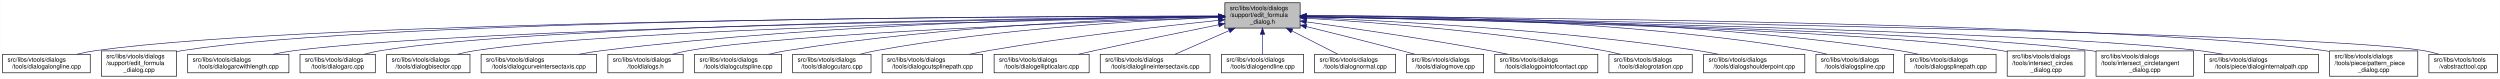
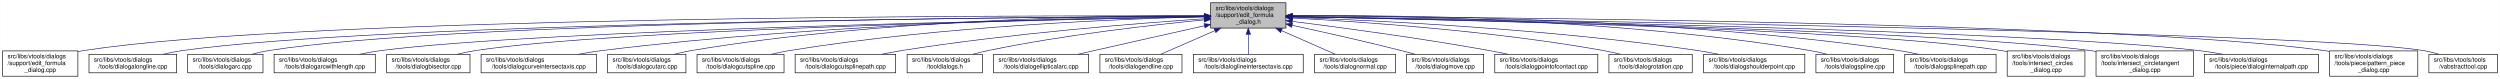
<svg xmlns="http://www.w3.org/2000/svg" xmlns:xlink="http://www.w3.org/1999/xlink" width="4052pt" height="128pt" viewBox="0.00 0.00 4051.50 128.00">
  <g id="graph0" class="graph" transform="scale(1 1) rotate(0) translate(4 124)">
    <polygon fill="white" stroke="transparent" points="-4,4 -4,-124 4047.5,-124 4047.5,4 -4,4" />
    <g id="node1" class="node">
      <g id="a_node1">
        <a xlink:title=" ">
-           <polygon fill="#bfbfbf" stroke="black" points="1981,-78.5 1981,-119.5 2103,-119.5 2103,-78.5 1981,-78.5" />
-           <text text-anchor="start" x="1989" y="-107.5" font-family="Helvetica,sans-Serif" font-size="10.00">src/libs/vtools/dialogs</text>
-           <text text-anchor="start" x="1989" y="-96.5" font-family="Helvetica,sans-Serif" font-size="10.00">/support/edit_formula</text>
-           <text text-anchor="middle" x="2042" y="-85.5" font-family="Helvetica,sans-Serif" font-size="10.00">_dialog.h</text>
+           <polygon fill="#bfbfbf" stroke="black" points="1958,-78.5 1958,-119.5 2080,-119.5 2080,-78.5 1958,-78.5" />
+           <text text-anchor="start" x="1966" y="-107.5" font-family="Helvetica,sans-Serif" font-size="10.00">src/libs/vtools/dialogs</text>
+           <text text-anchor="start" x="1966" y="-96.5" font-family="Helvetica,sans-Serif" font-size="10.00">/support/edit_formula</text>
+           <text text-anchor="middle" x="2019" y="-85.5" font-family="Helvetica,sans-Serif" font-size="10.00">_dialog.h</text>
        </a>
      </g>
    </g>
    <g id="node2" class="node">
      <g id="a_node2">
-         <a xlink:href="../../d6/d5d/dialogalongline_8cpp.html" target="_top" xlink:title=" ">
-           <polygon fill="white" stroke="black" points="0,-6 0,-36 142,-36 142,-6 0,-6" />
-           <text text-anchor="start" x="8" y="-24" font-family="Helvetica,sans-Serif" font-size="10.00">src/libs/vtools/dialogs</text>
-           <text text-anchor="middle" x="71" y="-13" font-family="Helvetica,sans-Serif" font-size="10.00">/tools/dialogalongline.cpp</text>
+         <a xlink:href="../../d7/d8d/edit__formula__dialog_8cpp.html" target="_top" xlink:title=" ">
+           <polygon fill="white" stroke="black" points="0,-0.5 0,-41.5 122,-41.5 122,-0.5 0,-0.5" />
+           <text text-anchor="start" x="8" y="-29.5" font-family="Helvetica,sans-Serif" font-size="10.00">src/libs/vtools/dialogs</text>
+           <text text-anchor="start" x="8" y="-18.5" font-family="Helvetica,sans-Serif" font-size="10.00">/support/edit_formula</text>
+           <text text-anchor="middle" x="61" y="-7.5" font-family="Helvetica,sans-Serif" font-size="10.00">_dialog.cpp</text>
        </a>
      </g>
    </g>
    <g id="edge1" class="edge">
-       <path fill="none" stroke="midnightblue" d="M1970.38,-97.94C1670.2,-97.37 512.33,-91.92 151,-42 140.93,-40.61 130.29,-38.45 120.18,-36.06" />
-       <polygon fill="midnightblue" stroke="midnightblue" points="1970.68,-101.44 1980.69,-97.96 1970.7,-94.44 1970.68,-101.44" />
+       <path fill="none" stroke="midnightblue" d="M1947.44,-98.25C1647.55,-98.94 490.88,-97.85 131,-42 128.13,-41.55 125.21,-41.03 122.27,-40.44" />
+       <polygon fill="midnightblue" stroke="midnightblue" points="1947.76,-101.75 1957.75,-98.23 1947.74,-94.75 1947.76,-101.75" />
    </g>
    <g id="node3" class="node">
      <g id="a_node3">
-         <a xlink:href="../../d7/d8d/edit__formula__dialog_8cpp.html" target="_top" xlink:title=" ">
-           <polygon fill="white" stroke="black" points="160,-0.5 160,-41.5 282,-41.5 282,-0.5 160,-0.5" />
-           <text text-anchor="start" x="168" y="-29.5" font-family="Helvetica,sans-Serif" font-size="10.00">src/libs/vtools/dialogs</text>
-           <text text-anchor="start" x="168" y="-18.5" font-family="Helvetica,sans-Serif" font-size="10.00">/support/edit_formula</text>
-           <text text-anchor="middle" x="221" y="-7.5" font-family="Helvetica,sans-Serif" font-size="10.00">_dialog.cpp</text>
+         <a xlink:href="../../d6/d5d/dialogalongline_8cpp.html" target="_top" xlink:title=" ">
+           <polygon fill="white" stroke="black" points="140,-6 140,-36 282,-36 282,-6 140,-6" />
+           <text text-anchor="start" x="148" y="-24" font-family="Helvetica,sans-Serif" font-size="10.00">src/libs/vtools/dialogs</text>
+           <text text-anchor="middle" x="211" y="-13" font-family="Helvetica,sans-Serif" font-size="10.00">/tools/dialogalongline.cpp</text>
        </a>
      </g>
    </g>
    <g id="edge2" class="edge">
-       <path fill="none" stroke="midnightblue" d="M1970.5,-98.06C1684.54,-97.93 622.7,-93.88 291,-42 288.13,-41.55 285.21,-41.02 282.27,-40.43" />
-       <polygon fill="midnightblue" stroke="midnightblue" points="1970.74,-101.56 1980.74,-98.06 1970.74,-94.56 1970.74,-101.56" />
+       <path fill="none" stroke="midnightblue" d="M1947.53,-97.71C1664.11,-96.24 618.78,-87.75 291,-42 280.93,-40.59 270.3,-38.43 260.18,-36.04" />
+       <polygon fill="midnightblue" stroke="midnightblue" points="1947.67,-101.21 1957.69,-97.76 1947.7,-94.21 1947.67,-101.21" />
    </g>
    <g id="node4" class="node">
      <g id="a_node4">
-         <a xlink:href="../../d2/d29/dialogarcwithlength_8cpp.html" target="_top" xlink:title=" ">
-           <polygon fill="white" stroke="black" points="300,-6 300,-36 464,-36 464,-6 300,-6" />
+         <a xlink:href="../../d1/d37/dialogarc_8cpp.html" target="_top" xlink:title=" ">
+           <polygon fill="white" stroke="black" points="300,-6 300,-36 422,-36 422,-6 300,-6" />
          <text text-anchor="start" x="308" y="-24" font-family="Helvetica,sans-Serif" font-size="10.00">src/libs/vtools/dialogs</text>
-           <text text-anchor="middle" x="382" y="-13" font-family="Helvetica,sans-Serif" font-size="10.00">/tools/dialogarcwithlength.cpp</text>
+           <text text-anchor="middle" x="361" y="-13" font-family="Helvetica,sans-Serif" font-size="10.00">/tools/dialogarc.cpp</text>
        </a>
      </g>
    </g>
    <g id="edge3" class="edge">
-       <path fill="none" stroke="midnightblue" d="M1970.62,-97.17C1704.29,-93.79 768.7,-79.46 473,-42 461.77,-40.58 449.87,-38.44 438.52,-36.08" />
-       <polygon fill="midnightblue" stroke="midnightblue" points="1970.89,-100.67 1980.94,-97.3 1970.98,-93.67 1970.89,-100.67" />
+       <path fill="none" stroke="midnightblue" d="M1947.98,-97.79C1679.89,-96.62 729.45,-89.18 431,-42 422.14,-40.6 412.8,-38.44 403.95,-36.04" />
+       <polygon fill="midnightblue" stroke="midnightblue" points="1947.97,-101.29 1957.98,-97.83 1948,-94.29 1947.97,-101.29" />
    </g>
    <g id="node5" class="node">
      <g id="a_node5">
-         <a xlink:href="../../d1/d37/dialogarc_8cpp.html" target="_top" xlink:title=" ">
-           <polygon fill="white" stroke="black" points="482,-6 482,-36 604,-36 604,-6 482,-6" />
-           <text text-anchor="start" x="490" y="-24" font-family="Helvetica,sans-Serif" font-size="10.00">src/libs/vtools/dialogs</text>
-           <text text-anchor="middle" x="543" y="-13" font-family="Helvetica,sans-Serif" font-size="10.00">/tools/dialogarc.cpp</text>
+         <a xlink:href="../../d2/d29/dialogarcwithlength_8cpp.html" target="_top" xlink:title=" ">
+           <polygon fill="white" stroke="black" points="440,-6 440,-36 604,-36 604,-6 440,-6" />
+           <text text-anchor="start" x="448" y="-24" font-family="Helvetica,sans-Serif" font-size="10.00">src/libs/vtools/dialogs</text>
+           <text text-anchor="middle" x="522" y="-13" font-family="Helvetica,sans-Serif" font-size="10.00">/tools/dialogarcwithlength.cpp</text>
        </a>
      </g>
    </g>
    <g id="edge4" class="edge">
-       <path fill="none" stroke="midnightblue" d="M1970.68,-97.46C1719.8,-95.2 878.84,-84.56 613,-42 604.14,-40.58 594.81,-38.41 585.95,-36.02" />
-       <polygon fill="midnightblue" stroke="midnightblue" points="1970.73,-100.96 1980.77,-97.55 1970.8,-93.96 1970.73,-100.96" />
+       <path fill="none" stroke="midnightblue" d="M1947.27,-96.82C1698.7,-92.46 875.15,-75.76 613,-42 601.77,-40.55 589.88,-38.4 578.52,-36.04" />
+       <polygon fill="midnightblue" stroke="midnightblue" points="1947.56,-100.32 1957.62,-97 1947.68,-93.32 1947.56,-100.32" />
    </g>
    <g id="node6" class="node">
      <g id="a_node6">
        <a xlink:href="../../da/dfa/dialogbisector_8cpp.html" target="_top" xlink:title=" ">
          <polygon fill="white" stroke="black" points="622.5,-6 622.5,-36 757.5,-36 757.5,-6 622.5,-6" />
          <text text-anchor="start" x="630.5" y="-24" font-family="Helvetica,sans-Serif" font-size="10.00">src/libs/vtools/dialogs</text>
          <text text-anchor="middle" x="690" y="-13" font-family="Helvetica,sans-Serif" font-size="10.00">/tools/dialogbisector.cpp</text>
        </a>
      </g>
    </g>
    <g id="edge5" class="edge">
-       <path fill="none" stroke="midnightblue" d="M1970.61,-96.87C1737.63,-92.87 1001.06,-77.67 766,-42 756.56,-40.57 746.6,-38.42 737.11,-36.06" />
-       <polygon fill="midnightblue" stroke="midnightblue" points="1970.6,-100.37 1980.66,-97.04 1970.72,-93.37 1970.6,-100.37" />
+       <path fill="none" stroke="midnightblue" d="M1947.36,-96.8C1716.91,-92.63 996.3,-77.04 766,-42 756.56,-40.56 746.6,-38.42 737.11,-36.06" />
+       <polygon fill="midnightblue" stroke="midnightblue" points="1947.58,-100.3 1957.64,-96.98 1947.7,-93.31 1947.58,-100.3" />
    </g>
    <g id="node7" class="node">
      <g id="a_node7">
        <a xlink:href="../../dd/d39/dialogcurveintersectaxis_8cpp.html" target="_top" xlink:title=" ">
          <polygon fill="white" stroke="black" points="775.5,-6 775.5,-36 962.5,-36 962.5,-6 775.5,-6" />
          <text text-anchor="start" x="783.5" y="-24" font-family="Helvetica,sans-Serif" font-size="10.00">src/libs/vtools/dialogs</text>
          <text text-anchor="middle" x="869" y="-13" font-family="Helvetica,sans-Serif" font-size="10.00">/tools/dialogcurveintersectaxis.cpp</text>
        </a>
      </g>
    </g>
    <g id="edge6" class="edge">
-       <path fill="none" stroke="midnightblue" d="M1970.61,-97.7C1798.27,-96.22 1346.09,-87.88 972,-42 959.61,-40.48 946.48,-38.34 933.89,-36.03" />
-       <polygon fill="midnightblue" stroke="midnightblue" points="1970.79,-101.2 1980.82,-97.78 1970.85,-94.2 1970.79,-101.2" />
+       <path fill="none" stroke="midnightblue" d="M1947.84,-97.63C1778.12,-96 1336.47,-87.37 971,-42 958.73,-40.48 945.73,-38.34 933.26,-36.02" />
+       <polygon fill="midnightblue" stroke="midnightblue" points="1947.87,-101.13 1957.9,-97.72 1947.93,-94.13 1947.87,-101.13" />
    </g>
    <g id="node8" class="node">
      <g id="a_node8">
-         <a xlink:href="../../df/ded/tooldialogs_8h.html" target="_top" xlink:title=" ">
-           <polygon fill="white" stroke="black" points="981,-6 981,-36 1103,-36 1103,-6 981,-6" />
-           <text text-anchor="start" x="989" y="-24" font-family="Helvetica,sans-Serif" font-size="10.00">src/libs/vtools/dialogs</text>
-           <text text-anchor="middle" x="1042" y="-13" font-family="Helvetica,sans-Serif" font-size="10.00">/tooldialogs.h</text>
+         <a xlink:href="../../d9/d90/dialogcutarc_8cpp.html" target="_top" xlink:title=" ">
+           <polygon fill="white" stroke="black" points="980.5,-6 980.5,-36 1107.5,-36 1107.5,-6 980.5,-6" />
+           <text text-anchor="start" x="988.5" y="-24" font-family="Helvetica,sans-Serif" font-size="10.00">src/libs/vtools/dialogs</text>
+           <text text-anchor="middle" x="1044" y="-13" font-family="Helvetica,sans-Serif" font-size="10.00">/tools/dialogcutarc.cpp</text>
        </a>
      </g>
    </g>
    <g id="edge7" class="edge">
-       <path fill="none" stroke="midnightblue" d="M1970.81,-95.72C1782.95,-89.4 1276.97,-70.19 1112,-42 1103.4,-40.53 1094.36,-38.4 1085.72,-36.07" />
-       <polygon fill="midnightblue" stroke="midnightblue" points="1970.74,-99.22 1980.85,-96.06 1970.97,-92.23 1970.74,-99.22" />
+       <path fill="none" stroke="midnightblue" d="M1947.78,-98.61C1794.51,-98.84 1422.44,-93.48 1116,-42 1107.17,-40.52 1097.87,-38.38 1089,-36.05" />
+       <polygon fill="midnightblue" stroke="midnightblue" points="1948.01,-102.11 1958,-98.59 1947.99,-95.11 1948.01,-102.11" />
    </g>
    <g id="node9" class="node">
      <g id="a_node9">
        <a xlink:href="../../d3/d2e/dialogcutspline_8cpp.html" target="_top" xlink:title=" ">
-           <polygon fill="white" stroke="black" points="1121.5,-6 1121.5,-36 1262.5,-36 1262.5,-6 1121.5,-6" />
-           <text text-anchor="start" x="1129.5" y="-24" font-family="Helvetica,sans-Serif" font-size="10.00">src/libs/vtools/dialogs</text>
-           <text text-anchor="middle" x="1192" y="-13" font-family="Helvetica,sans-Serif" font-size="10.00">/tools/dialogcutspline.cpp</text>
+           <polygon fill="white" stroke="black" points="1125.5,-6 1125.5,-36 1266.5,-36 1266.5,-6 1125.5,-6" />
+           <text text-anchor="start" x="1133.5" y="-24" font-family="Helvetica,sans-Serif" font-size="10.00">src/libs/vtools/dialogs</text>
+           <text text-anchor="middle" x="1196" y="-13" font-family="Helvetica,sans-Serif" font-size="10.00">/tools/dialogcutspline.cpp</text>
        </a>
      </g>
    </g>
    <g id="edge8" class="edge">
-       <path fill="none" stroke="midnightblue" d="M1970.27,-96.98C1833.43,-94.11 1526.02,-83.22 1271,-42 1261.5,-40.47 1251.48,-38.33 1241.87,-36.03" />
-       <polygon fill="midnightblue" stroke="midnightblue" points="1970.54,-100.49 1980.61,-97.19 1970.68,-93.49 1970.54,-100.49" />
+       <path fill="none" stroke="midnightblue" d="M1947.76,-96.73C1814.72,-93.44 1519.84,-81.9 1275,-42 1265.5,-40.45 1255.48,-38.32 1245.88,-36.01" />
+       <polygon fill="midnightblue" stroke="midnightblue" points="1947.74,-100.23 1957.82,-96.97 1947.91,-93.23 1947.74,-100.23" />
    </g>
    <g id="node10" class="node">
      <g id="a_node10">
-         <a xlink:href="../../d9/d90/dialogcutarc_8cpp.html" target="_top" xlink:title=" ">
-           <polygon fill="white" stroke="black" points="1280.5,-6 1280.5,-36 1407.5,-36 1407.5,-6 1280.5,-6" />
-           <text text-anchor="start" x="1288.5" y="-24" font-family="Helvetica,sans-Serif" font-size="10.00">src/libs/vtools/dialogs</text>
-           <text text-anchor="middle" x="1344" y="-13" font-family="Helvetica,sans-Serif" font-size="10.00">/tools/dialogcutarc.cpp</text>
+         <a xlink:href="../../df/d30/dialogcutsplinepath_8cpp.html" target="_top" xlink:title=" ">
+           <polygon fill="white" stroke="black" points="1284.5,-6 1284.5,-36 1447.5,-36 1447.5,-6 1284.5,-6" />
+           <text text-anchor="start" x="1292.5" y="-24" font-family="Helvetica,sans-Serif" font-size="10.00">src/libs/vtools/dialogs</text>
+           <text text-anchor="middle" x="1366" y="-13" font-family="Helvetica,sans-Serif" font-size="10.00">/tools/dialogcutsplinepath.cpp</text>
        </a>
      </g>
    </g>
    <g id="edge9" class="edge">
-       <path fill="none" stroke="midnightblue" d="M1970.39,-95.82C1853.49,-91.32 1614.77,-78.19 1416,-42 1407.45,-40.44 1398.44,-38.33 1389.8,-36.06" />
-       <polygon fill="midnightblue" stroke="midnightblue" points="1970.51,-99.33 1980.64,-96.21 1970.77,-92.33 1970.51,-99.33" />
+       <path fill="none" stroke="midnightblue" d="M1947.96,-93.6C1841,-86.37 1632.42,-69.92 1457,-42 1446.62,-40.35 1435.64,-38.24 1425.04,-36.03" />
+       <polygon fill="midnightblue" stroke="midnightblue" points="1947.78,-97.09 1957.99,-94.27 1948.25,-90.11 1947.78,-97.09" />
    </g>
    <g id="node11" class="node">
      <g id="a_node11">
-         <a xlink:href="../../df/d30/dialogcutsplinepath_8cpp.html" target="_top" xlink:title=" ">
-           <polygon fill="white" stroke="black" points="1425.5,-6 1425.5,-36 1588.5,-36 1588.5,-6 1425.5,-6" />
-           <text text-anchor="start" x="1433.5" y="-24" font-family="Helvetica,sans-Serif" font-size="10.00">src/libs/vtools/dialogs</text>
-           <text text-anchor="middle" x="1507" y="-13" font-family="Helvetica,sans-Serif" font-size="10.00">/tools/dialogcutsplinepath.cpp</text>
+         <a xlink:href="../../df/ded/tooldialogs_8h.html" target="_top" xlink:title=" ">
+           <polygon fill="white" stroke="black" points="1466,-6 1466,-36 1588,-36 1588,-6 1466,-6" />
+           <text text-anchor="start" x="1474" y="-24" font-family="Helvetica,sans-Serif" font-size="10.00">src/libs/vtools/dialogs</text>
+           <text text-anchor="middle" x="1527" y="-13" font-family="Helvetica,sans-Serif" font-size="10.00">/tooldialogs.h</text>
        </a>
      </g>
    </g>
    <g id="edge10" class="edge">
-       <path fill="none" stroke="midnightblue" d="M1970.56,-91.01C1882.58,-81.94 1728.72,-64.56 1598,-42 1587.96,-40.27 1577.35,-38.18 1567.06,-36.01" />
-       <polygon fill="midnightblue" stroke="midnightblue" points="1970.39,-94.51 1980.69,-92.05 1971.1,-87.55 1970.39,-94.51" />
+       <path fill="none" stroke="midnightblue" d="M1947.75,-91.76C1863.42,-83.63 1719.03,-67.39 1597,-42 1589.08,-40.35 1580.75,-38.28 1572.7,-36.09" />
+       <polygon fill="midnightblue" stroke="midnightblue" points="1947.44,-95.24 1957.73,-92.71 1948.11,-88.27 1947.44,-95.24" />
    </g>
    <g id="node12" class="node">
      <g id="a_node12">
        <a xlink:href="../../d9/d68/dialogellipticalarc_8cpp.html" target="_top" xlink:title=" ">
-           <polygon fill="white" stroke="black" points="1607,-6 1607,-36 1761,-36 1761,-6 1607,-6" />
-           <text text-anchor="start" x="1615" y="-24" font-family="Helvetica,sans-Serif" font-size="10.00">src/libs/vtools/dialogs</text>
-           <text text-anchor="middle" x="1684" y="-13" font-family="Helvetica,sans-Serif" font-size="10.00">/tools/dialogellipticalarc.cpp</text>
+           <polygon fill="white" stroke="black" points="1606,-6 1606,-36 1760,-36 1760,-6 1606,-6" />
+           <text text-anchor="start" x="1614" y="-24" font-family="Helvetica,sans-Serif" font-size="10.00">src/libs/vtools/dialogs</text>
+           <text text-anchor="middle" x="1683" y="-13" font-family="Helvetica,sans-Serif" font-size="10.00">/tools/dialogellipticalarc.cpp</text>
        </a>
      </g>
    </g>
    <g id="edge11" class="edge">
-       <path fill="none" stroke="midnightblue" d="M1970.89,-83.87C1915.95,-72.84 1838.05,-56.92 1770,-42 1761.47,-40.13 1752.47,-38.1 1743.64,-36.08" />
-       <polygon fill="midnightblue" stroke="midnightblue" points="1970.38,-87.34 1980.87,-85.88 1971.75,-80.48 1970.38,-87.34" />
+       <path fill="none" stroke="midnightblue" d="M1947.77,-82.21C1897.73,-71.07 1829.24,-55.75 1769,-42 1760.63,-40.09 1751.81,-38.06 1743.13,-36.05" />
+       <polygon fill="midnightblue" stroke="midnightblue" points="1947.32,-85.69 1957.84,-84.45 1948.84,-78.86 1947.32,-85.69" />
    </g>
    <g id="node13" class="node">
      <g id="a_node13">
-         <a xlink:href="../../de/d3c/dialoglineintersectaxis_8cpp.html" target="_top" xlink:title=" ">
-           <polygon fill="white" stroke="black" points="1779,-6 1779,-36 1957,-36 1957,-6 1779,-6" />
-           <text text-anchor="start" x="1787" y="-24" font-family="Helvetica,sans-Serif" font-size="10.00">src/libs/vtools/dialogs</text>
-           <text text-anchor="middle" x="1868" y="-13" font-family="Helvetica,sans-Serif" font-size="10.00">/tools/dialoglineintersectaxis.cpp</text>
+         <a xlink:href="../../d3/d15/dialogendline_8cpp.html" target="_top" xlink:title=" ">
+           <polygon fill="white" stroke="black" points="1778.5,-6 1778.5,-36 1911.5,-36 1911.5,-6 1778.5,-6" />
+           <text text-anchor="start" x="1786.5" y="-24" font-family="Helvetica,sans-Serif" font-size="10.00">src/libs/vtools/dialogs</text>
+           <text text-anchor="middle" x="1845" y="-13" font-family="Helvetica,sans-Serif" font-size="10.00">/tools/dialogendline.cpp</text>
        </a>
      </g>
    </g>
    <g id="edge12" class="edge">
-       <path fill="none" stroke="midnightblue" d="M1987.7,-74.28C1959.02,-61.76 1924.79,-46.81 1900.3,-36.11" />
-       <polygon fill="midnightblue" stroke="midnightblue" points="1986.63,-77.63 1997.19,-78.43 1989.43,-71.22 1986.63,-77.63" />
+       <path fill="none" stroke="midnightblue" d="M1964.7,-74.28C1936.02,-61.76 1901.79,-46.81 1877.3,-36.11" />
+       <polygon fill="midnightblue" stroke="midnightblue" points="1963.63,-77.63 1974.19,-78.43 1966.43,-71.22 1963.63,-77.63" />
    </g>
    <g id="node14" class="node">
      <g id="a_node14">
-         <a xlink:href="../../d3/d15/dialogendline_8cpp.html" target="_top" xlink:title=" ">
-           <polygon fill="white" stroke="black" points="1975.5,-6 1975.5,-36 2108.5,-36 2108.5,-6 1975.5,-6" />
-           <text text-anchor="start" x="1983.5" y="-24" font-family="Helvetica,sans-Serif" font-size="10.00">src/libs/vtools/dialogs</text>
-           <text text-anchor="middle" x="2042" y="-13" font-family="Helvetica,sans-Serif" font-size="10.00">/tools/dialogendline.cpp</text>
+         <a xlink:href="../../de/d3c/dialoglineintersectaxis_8cpp.html" target="_top" xlink:title=" ">
+           <polygon fill="white" stroke="black" points="1930,-6 1930,-36 2108,-36 2108,-6 1930,-6" />
+           <text text-anchor="start" x="1938" y="-24" font-family="Helvetica,sans-Serif" font-size="10.00">src/libs/vtools/dialogs</text>
+           <text text-anchor="middle" x="2019" y="-13" font-family="Helvetica,sans-Serif" font-size="10.00">/tools/dialoglineintersectaxis.cpp</text>
        </a>
      </g>
    </g>
    <g id="edge13" class="edge">
-       <path fill="none" stroke="midnightblue" d="M2042,-68.28C2042,-57.25 2042,-45.25 2042,-36.23" />
-       <polygon fill="midnightblue" stroke="midnightblue" points="2038.5,-68.43 2042,-78.43 2045.5,-68.43 2038.5,-68.43" />
+       <path fill="none" stroke="midnightblue" d="M2019,-68.28C2019,-57.25 2019,-45.25 2019,-36.23" />
+       <polygon fill="midnightblue" stroke="midnightblue" points="2015.5,-68.43 2019,-78.43 2022.5,-68.43 2015.5,-68.43" />
    </g>
    <g id="node15" class="node">
      <g id="a_node15">
        <a xlink:href="../../da/df4/dialognormal_8cpp.html" target="_top" xlink:title=" ">
          <polygon fill="white" stroke="black" points="2126.5,-6 2126.5,-36 2257.5,-36 2257.5,-6 2126.5,-6" />
          <text text-anchor="start" x="2134.5" y="-24" font-family="Helvetica,sans-Serif" font-size="10.00">src/libs/vtools/dialogs</text>
          <text text-anchor="middle" x="2192" y="-13" font-family="Helvetica,sans-Serif" font-size="10.00">/tools/dialognormal.cpp</text>
        </a>
      </g>
    </g>
    <g id="edge14" class="edge">
-       <path fill="none" stroke="midnightblue" d="M2089.75,-73.81C2114.19,-61.43 2143.09,-46.78 2163.92,-36.23" />
-       <polygon fill="midnightblue" stroke="midnightblue" points="2087.97,-70.79 2080.63,-78.43 2091.13,-77.03 2087.97,-70.79" />
+       <path fill="none" stroke="midnightblue" d="M2072.99,-74.28C2101.5,-61.76 2135.54,-46.81 2159.89,-36.11" />
+       <polygon fill="midnightblue" stroke="midnightblue" points="2071.3,-71.2 2063.55,-78.43 2074.12,-77.61 2071.3,-71.2" />
    </g>
    <g id="node16" class="node">
      <g id="a_node16">
        <a xlink:href="../../d2/d51/dialogmove_8cpp.html" target="_top" xlink:title=" ">
          <polygon fill="white" stroke="black" points="2275.5,-6 2275.5,-36 2400.5,-36 2400.5,-6 2275.5,-6" />
          <text text-anchor="start" x="2283.5" y="-24" font-family="Helvetica,sans-Serif" font-size="10.00">src/libs/vtools/dialogs</text>
          <text text-anchor="middle" x="2338" y="-13" font-family="Helvetica,sans-Serif" font-size="10.00">/tools/dialogmove.cpp</text>
        </a>
      </g>
    </g>
    <g id="edge15" class="edge">
-       <path fill="none" stroke="midnightblue" d="M2113.06,-80.9C2157.41,-70.09 2215.63,-55.62 2267,-42 2274.06,-40.13 2281.49,-38.1 2288.78,-36.07" />
-       <polygon fill="midnightblue" stroke="midnightblue" points="2112.14,-77.53 2103.25,-83.29 2113.79,-84.33 2112.14,-77.53" />
+       <path fill="none" stroke="midnightblue" d="M2090.12,-82.98C2139.82,-72.23 2207.66,-57.05 2267,-42 2274.32,-40.14 2282.04,-38.08 2289.59,-36" />
+       <polygon fill="midnightblue" stroke="midnightblue" points="2089.15,-79.61 2080.11,-85.14 2090.62,-86.45 2089.15,-79.61" />
    </g>
    <g id="node17" class="node">
      <g id="a_node17">
        <a xlink:href="../../d9/df4/dialogpointofcontact_8cpp.html" target="_top" xlink:title=" ">
          <polygon fill="white" stroke="black" points="2418.5,-6 2418.5,-36 2585.5,-36 2585.5,-6 2418.5,-6" />
          <text text-anchor="start" x="2426.5" y="-24" font-family="Helvetica,sans-Serif" font-size="10.00">src/libs/vtools/dialogs</text>
          <text text-anchor="middle" x="2502" y="-13" font-family="Helvetica,sans-Serif" font-size="10.00">/tools/dialogpointofcontact.cpp</text>
        </a>
      </g>
    </g>
    <g id="edge16" class="edge">
-       <path fill="none" stroke="midnightblue" d="M2113.26,-88.51C2187.55,-78.31 2307.27,-60.96 2410,-42 2419.64,-40.22 2429.82,-38.18 2439.75,-36.09" />
-       <polygon fill="midnightblue" stroke="midnightblue" points="2112.51,-85.08 2103.08,-89.91 2113.46,-92.02 2112.51,-85.08" />
+       <path fill="none" stroke="midnightblue" d="M2090.44,-89.33C2169.02,-79.44 2298.91,-62 2410,-42 2419.81,-40.23 2430.17,-38.17 2440.26,-36.06" />
+       <polygon fill="midnightblue" stroke="midnightblue" points="2089.66,-85.9 2080.17,-90.62 2090.53,-92.85 2089.66,-85.9" />
    </g>
    <g id="node18" class="node">
      <g id="a_node18">
        <a xlink:href="../../dc/d64/dialogrotation_8cpp.html" target="_top" xlink:title=" ">
          <polygon fill="white" stroke="black" points="2603.5,-6 2603.5,-36 2738.5,-36 2738.5,-6 2603.5,-6" />
          <text text-anchor="start" x="2611.5" y="-24" font-family="Helvetica,sans-Serif" font-size="10.00">src/libs/vtools/dialogs</text>
          <text text-anchor="middle" x="2671" y="-13" font-family="Helvetica,sans-Serif" font-size="10.00">/tools/dialogrotation.cpp</text>
        </a>
      </g>
    </g>
    <g id="edge17" class="edge">
-       <path fill="none" stroke="midnightblue" d="M2113.65,-94.33C2219.56,-88.1 2423.85,-72.99 2595,-42 2603.86,-40.4 2613.2,-38.29 2622.19,-36.05" />
-       <polygon fill="midnightblue" stroke="midnightblue" points="2113.18,-90.85 2103.4,-94.93 2113.59,-97.84 2113.18,-90.85" />
+       <path fill="none" stroke="midnightblue" d="M2090.65,-94.73C2200.09,-88.91 2415.12,-74.2 2595,-42 2603.86,-40.41 2613.21,-38.32 2622.2,-36.08" />
+       <polygon fill="midnightblue" stroke="midnightblue" points="2090.2,-91.25 2080.4,-95.27 2090.57,-98.24 2090.2,-91.25" />
    </g>
    <g id="node19" class="node">
      <g id="a_node19">
        <a xlink:href="../../d3/d23/dialogshoulderpoint_8cpp.html" target="_top" xlink:title=" ">
          <polygon fill="white" stroke="black" points="2757,-6 2757,-36 2921,-36 2921,-6 2757,-6" />
          <text text-anchor="start" x="2765" y="-24" font-family="Helvetica,sans-Serif" font-size="10.00">src/libs/vtools/dialogs</text>
          <text text-anchor="middle" x="2839" y="-13" font-family="Helvetica,sans-Serif" font-size="10.00">/tools/dialogshoulderpoint.cpp</text>
        </a>
      </g>
    </g>
    <g id="edge18" class="edge">
-       <path fill="none" stroke="midnightblue" d="M2113.28,-95.58C2241.08,-90.52 2517.4,-76.32 2748,-42 2758.56,-40.43 2769.72,-38.34 2780.48,-36.1" />
-       <polygon fill="midnightblue" stroke="midnightblue" points="2113.09,-92.08 2103.23,-95.97 2113.36,-99.08 2113.09,-92.08" />
+       <path fill="none" stroke="midnightblue" d="M2090.58,-95.82C2221.64,-91.09 2508.67,-77.32 2748,-42 2758.72,-40.42 2770.06,-38.29 2780.97,-36.02" />
+       <polygon fill="midnightblue" stroke="midnightblue" points="2090.15,-92.33 2080.28,-96.18 2090.4,-99.33 2090.15,-92.33" />
    </g>
    <g id="node20" class="node">
      <g id="a_node20">
        <a xlink:href="../../df/de5/dialogspline_8cpp.html" target="_top" xlink:title=" ">
          <polygon fill="white" stroke="black" points="2939,-6 2939,-36 3065,-36 3065,-6 2939,-6" />
          <text text-anchor="start" x="2947" y="-24" font-family="Helvetica,sans-Serif" font-size="10.00">src/libs/vtools/dialogs</text>
          <text text-anchor="middle" x="3002" y="-13" font-family="Helvetica,sans-Serif" font-size="10.00">/tools/dialogspline.cpp</text>
        </a>
      </g>
    </g>
    <g id="edge19" class="edge">
-       <path fill="none" stroke="midnightblue" d="M2113.16,-98.51C2264.57,-98.49 2629.4,-92.66 2930,-42 2938.83,-40.51 2948.13,-38.37 2957,-36.04" />
-       <polygon fill="midnightblue" stroke="midnightblue" points="2113.06,-95.01 2103.06,-98.5 2113.06,-102.01 2113.06,-95.01" />
+       <path fill="none" stroke="midnightblue" d="M2090.56,-98.67C2245.01,-99.01 2620.65,-93.88 2930,-42 2938.83,-40.52 2948.13,-38.38 2957,-36.05" />
+       <polygon fill="midnightblue" stroke="midnightblue" points="2090.28,-95.17 2080.27,-98.64 2090.26,-102.17 2090.28,-95.17" />
    </g>
    <g id="node21" class="node">
      <g id="a_node21">
        <a xlink:href="../../dc/dc2/dialogsplinepath_8cpp.html" target="_top" xlink:title=" ">
          <polygon fill="white" stroke="black" points="3083,-6 3083,-36 3231,-36 3231,-6 3083,-6" />
          <text text-anchor="start" x="3091" y="-24" font-family="Helvetica,sans-Serif" font-size="10.00">src/libs/vtools/dialogs</text>
          <text text-anchor="middle" x="3157" y="-13" font-family="Helvetica,sans-Serif" font-size="10.00">/tools/dialogsplinepath.cpp</text>
        </a>
      </g>
    </g>
    <g id="edge20" class="edge">
-       <path fill="none" stroke="midnightblue" d="M2113.38,-98.58C2281.66,-99 2715.99,-94.4 3074,-42 3084.12,-40.52 3094.81,-38.38 3105.04,-36.05" />
-       <polygon fill="midnightblue" stroke="midnightblue" points="2113.17,-95.08 2103.16,-98.55 2113.15,-102.08 2113.17,-95.08" />
+       <path fill="none" stroke="midnightblue" d="M2090.15,-98.71C2260.85,-99.43 2706.71,-95.54 3074,-42 3084.12,-40.52 3094.81,-38.39 3105.04,-36.06" />
+       <polygon fill="midnightblue" stroke="midnightblue" points="2090.06,-95.21 2080.04,-98.66 2090.02,-102.21 2090.06,-95.21" />
    </g>
    <g id="node22" class="node">
      <g id="a_node22">
        <a xlink:href="../../d5/de8/intersect__circles__dialog_8cpp.html" target="_top" xlink:title=" ">
          <polygon fill="white" stroke="black" points="3249,-0.5 3249,-41.5 3375,-41.5 3375,-0.5 3249,-0.5" />
          <text text-anchor="start" x="3257" y="-29.5" font-family="Helvetica,sans-Serif" font-size="10.00">src/libs/vtools/dialogs</text>
          <text text-anchor="start" x="3257" y="-18.5" font-family="Helvetica,sans-Serif" font-size="10.00">/tools/intersect_circles</text>
          <text text-anchor="middle" x="3312" y="-7.5" font-family="Helvetica,sans-Serif" font-size="10.00">_dialog.cpp</text>
        </a>
      </g>
    </g>
    <g id="edge21" class="edge">
-       <path fill="none" stroke="midnightblue" d="M2113.53,-96.76C2337.14,-92.55 3021.05,-77.07 3240,-42 3242.95,-41.53 3245.94,-40.98 3248.96,-40.37" />
-       <polygon fill="midnightblue" stroke="midnightblue" points="2113.17,-93.27 2103.23,-96.95 2113.3,-100.26 2113.17,-93.27" />
+       <path fill="none" stroke="midnightblue" d="M2090.39,-96.83C2316.69,-92.81 3016.34,-77.72 3240,-42 3242.95,-41.53 3245.94,-40.98 3248.96,-40.38" />
+       <polygon fill="midnightblue" stroke="midnightblue" points="2090.23,-93.34 2080.29,-97.01 2090.35,-100.34 2090.23,-93.34" />
    </g>
    <g id="node23" class="node">
      <g id="a_node23">
        <a xlink:href="../../d5/d5a/intersect__circletangent__dialog_8cpp.html" target="_top" xlink:title=" ">
          <polygon fill="white" stroke="black" points="3393,-0.5 3393,-41.5 3551,-41.5 3551,-0.5 3393,-0.5" />
          <text text-anchor="start" x="3401" y="-29.5" font-family="Helvetica,sans-Serif" font-size="10.00">src/libs/vtools/dialogs</text>
          <text text-anchor="start" x="3401" y="-18.5" font-family="Helvetica,sans-Serif" font-size="10.00">/tools/intersect_circletangent</text>
          <text text-anchor="middle" x="3472" y="-7.5" font-family="Helvetica,sans-Serif" font-size="10.00">_dialog.cpp</text>
        </a>
      </g>
    </g>
    <g id="edge22" class="edge">
-       <path fill="none" stroke="midnightblue" d="M2113.34,-96.73C2354.01,-92.2 3134.91,-75.22 3384,-42 3386.95,-41.61 3389.95,-41.16 3392.97,-40.67" />
-       <polygon fill="midnightblue" stroke="midnightblue" points="2113.24,-93.24 2103.3,-96.92 2113.37,-100.23 2113.24,-93.24" />
+       <path fill="none" stroke="midnightblue" d="M2090.31,-96.79C2333.63,-92.41 3130.2,-75.76 3384,-42 3386.95,-41.61 3389.95,-41.16 3392.97,-40.68" />
+       <polygon fill="midnightblue" stroke="midnightblue" points="2090.1,-93.3 2080.17,-96.97 2090.23,-100.3 2090.1,-93.3" />
    </g>
    <g id="node24" class="node">
      <g id="a_node24">
        <a xlink:href="../../dc/d82/dialoginternalpath_8cpp.html" target="_top" xlink:title=" ">
          <polygon fill="white" stroke="black" points="3568.5,-6 3568.5,-36 3753.5,-36 3753.5,-6 3568.5,-6" />
          <text text-anchor="start" x="3576.5" y="-24" font-family="Helvetica,sans-Serif" font-size="10.00">src/libs/vtools/dialogs</text>
          <text text-anchor="middle" x="3661" y="-13" font-family="Helvetica,sans-Serif" font-size="10.00">/tools/piece/dialoginternalpath.cpp</text>
        </a>
      </g>
    </g>
    <g id="edge23" class="edge">
-       <path fill="none" stroke="midnightblue" d="M2113.23,-96.87C2373.73,-92.52 3274.37,-75.34 3560,-42 3572.43,-40.55 3585.61,-38.4 3598.21,-36.03" />
-       <polygon fill="midnightblue" stroke="midnightblue" points="2113.07,-93.37 2103.13,-97.04 2113.19,-100.37 2113.07,-93.37" />
+       <path fill="none" stroke="midnightblue" d="M2090.41,-96.91C2353.69,-92.68 3269.71,-75.8 3560,-42 3572.43,-40.55 3585.61,-38.4 3598.21,-36.04" />
+       <polygon fill="midnightblue" stroke="midnightblue" points="2090.16,-93.42 2080.21,-97.08 2090.27,-100.42 2090.16,-93.42" />
    </g>
    <g id="node25" class="node">
      <g id="a_node25">
        <a xlink:href="../../de/d46/pattern__piece__dialog_8cpp.html" target="_top" xlink:title=" ">
          <polygon fill="white" stroke="black" points="3771.5,-0.5 3771.5,-41.5 3914.5,-41.5 3914.5,-0.5 3771.5,-0.5" />
          <text text-anchor="start" x="3779.5" y="-29.5" font-family="Helvetica,sans-Serif" font-size="10.00">src/libs/vtools/dialogs</text>
          <text text-anchor="start" x="3779.5" y="-18.5" font-family="Helvetica,sans-Serif" font-size="10.00">/tools/piece/pattern_piece</text>
          <text text-anchor="middle" x="3843" y="-7.5" font-family="Helvetica,sans-Serif" font-size="10.00">_dialog.cpp</text>
        </a>
      </g>
    </g>
    <g id="edge24" class="edge">
-       <path fill="none" stroke="midnightblue" d="M2113.18,-97.7C2395.45,-96.19 3436.55,-87.59 3763,-42 3765.69,-41.62 3768.43,-41.19 3771.18,-40.72" />
-       <polygon fill="midnightblue" stroke="midnightblue" points="2113.05,-94.2 2103.06,-97.75 2113.08,-101.2 2113.05,-94.2" />
+       <path fill="none" stroke="midnightblue" d="M2090.65,-97.73C2375.99,-96.35 3431.99,-88.15 3763,-42 3765.69,-41.62 3768.43,-41.19 3771.18,-40.72" />
+       <polygon fill="midnightblue" stroke="midnightblue" points="2090.41,-94.23 2080.43,-97.78 2090.44,-101.23 2090.41,-94.23" />
    </g>
    <g id="node26" class="node">
      <g id="a_node26">
        <a xlink:href="../../d9/d4e/vabstracttool_8cpp.html" target="_top" xlink:title=" ">
          <polygon fill="white" stroke="black" points="3932.5,-6 3932.5,-36 4043.5,-36 4043.5,-6 3932.5,-6" />
          <text text-anchor="start" x="3940.5" y="-24" font-family="Helvetica,sans-Serif" font-size="10.00">src/libs/vtools/tools</text>
          <text text-anchor="middle" x="3988" y="-13" font-family="Helvetica,sans-Serif" font-size="10.00">/vabstracttool.cpp</text>
        </a>
      </g>
    </g>
    <g id="edge25" class="edge">
-       <path fill="none" stroke="midnightblue" d="M2113.32,-97.03C2435.02,-92.5 3743.27,-72.34 3924,-42 3932.15,-40.63 3940.7,-38.48 3948.81,-36.09" />
-       <polygon fill="midnightblue" stroke="midnightblue" points="2113.14,-93.53 2103.19,-97.17 2113.23,-100.53 2113.14,-93.53" />
+       <path fill="none" stroke="midnightblue" d="M2090.38,-97.06C2414.63,-92.61 3740.91,-72.7 3924,-42 3932.15,-40.63 3940.7,-38.49 3948.81,-36.1" />
+       <polygon fill="midnightblue" stroke="midnightblue" points="2090.13,-93.56 2080.17,-97.2 2090.22,-100.56 2090.13,-93.56" />
    </g>
  </g>
</svg>
